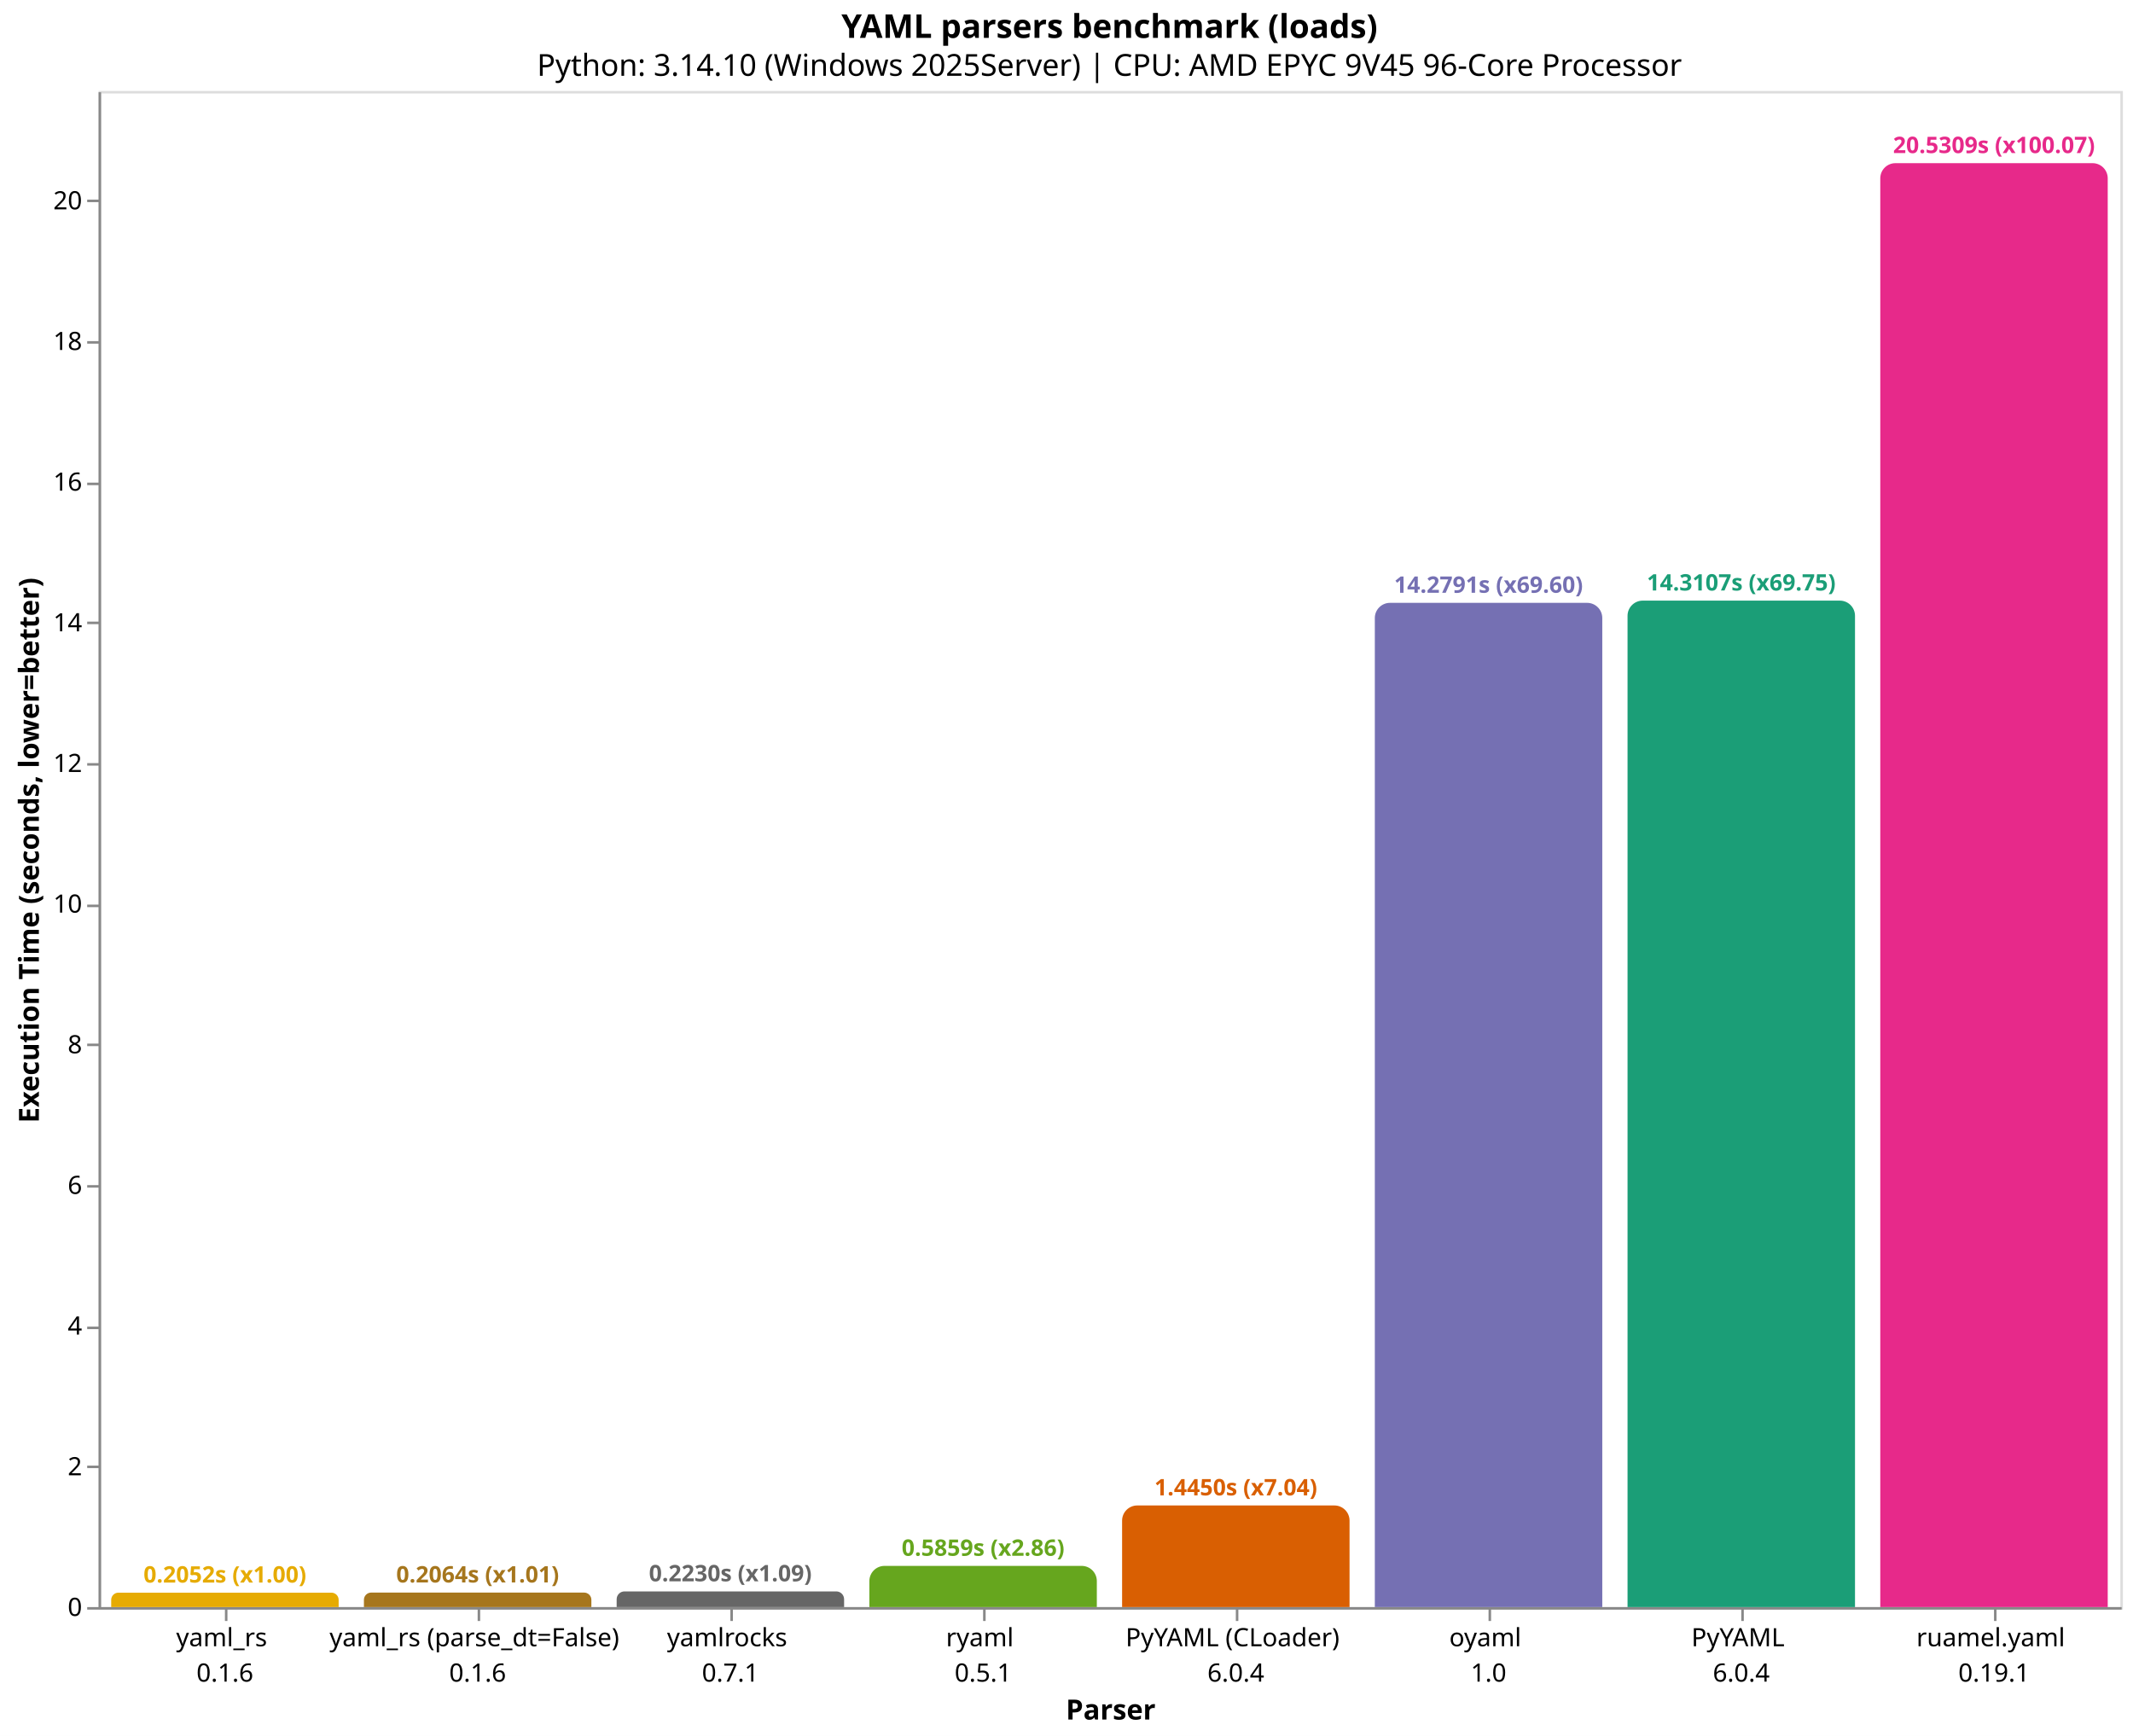
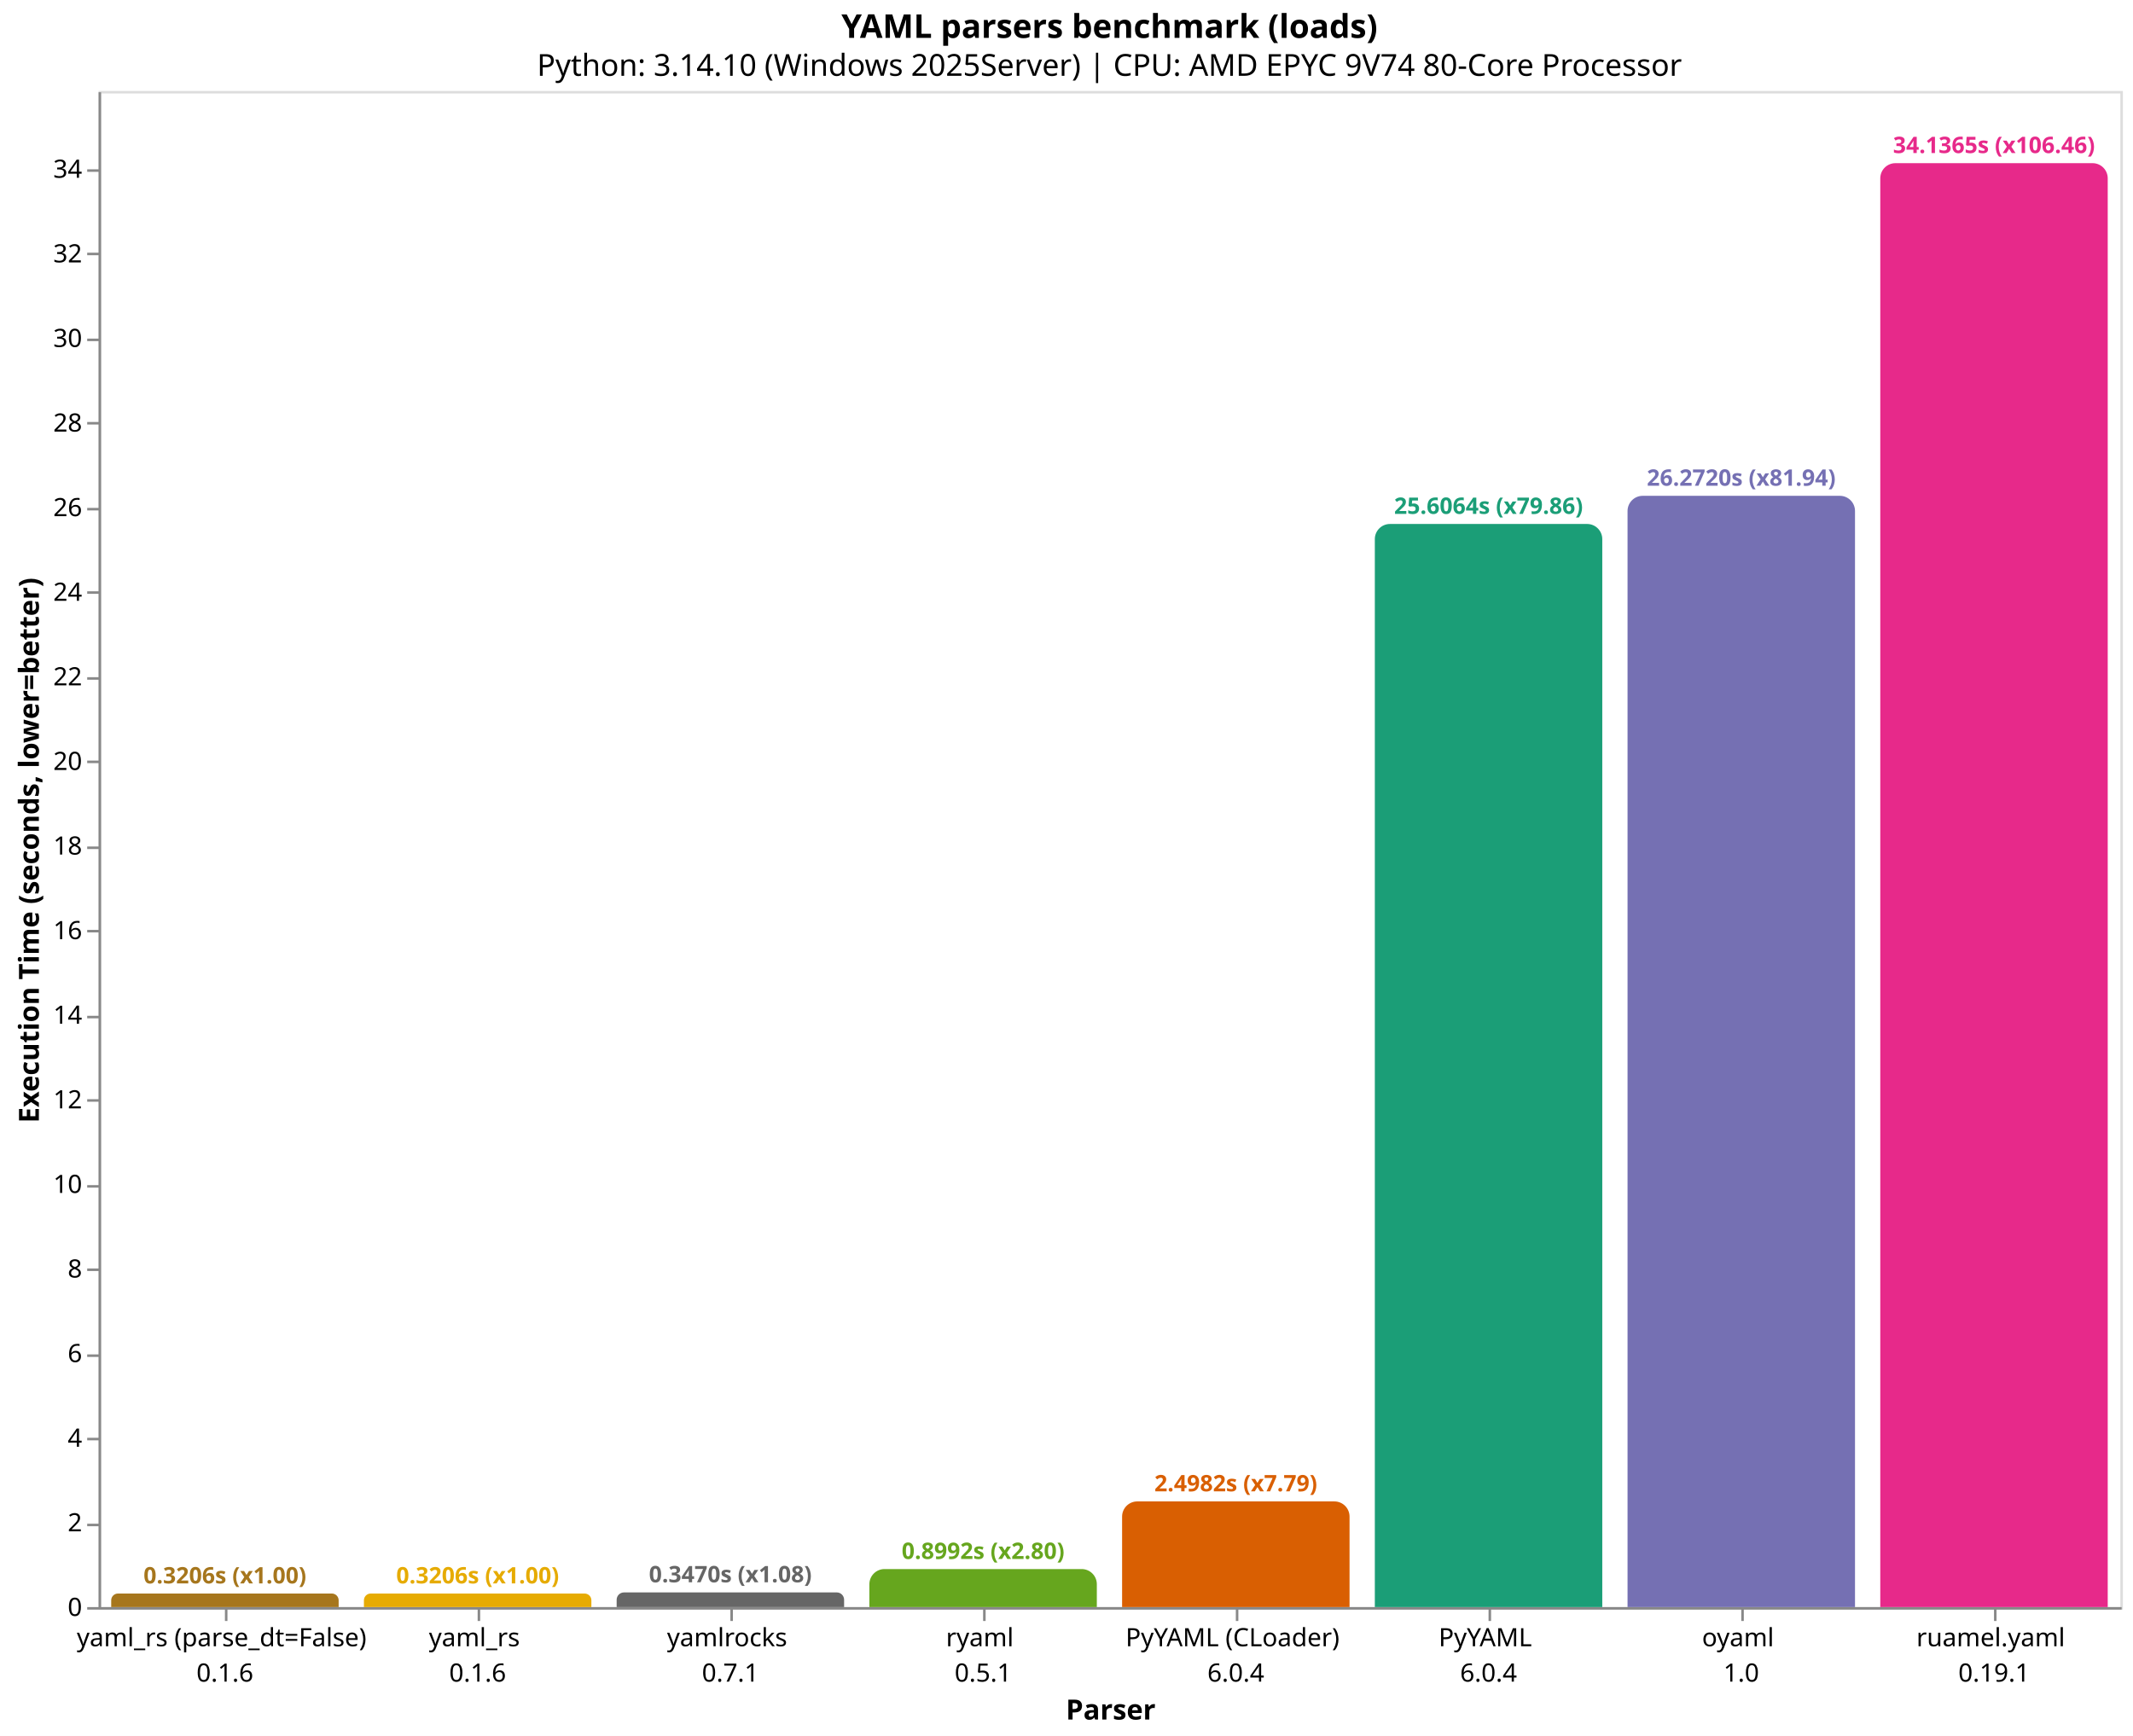
<svg xmlns="http://www.w3.org/2000/svg" version="1.1" class="marks" width="844" height="687" viewBox="0 0 844 687">
  <rect width="844" height="687" fill="white" />
  <g fill="none" stroke-miterlimit="10" transform="translate(39,36)">
    <g class="mark-group role-frame root" role="graphics-object" aria-roledescription="group mark container">
      <g transform="translate(0,0)">
        <path class="background" aria-hidden="true" d="M0.5,0.5h800v600h-800Z" stroke="#ddd" />
        <g>
-           <g class="mark-group role-axis" role="graphics-symbol" aria-roledescription="axis" aria-label="X-axis titled 'Parser' for a discrete scale with 8 values: yaml_rs&#10;0.1.6, yaml_rs (parse_dt=False)&#10;0.1.6, yamlrocks&#10;0.7.1, ryaml&#10;0.5.1, PyYAML (CLoader)&#10;6.0.4, ending with ruamel.yaml&#10;0.19.1">
+           <g class="mark-group role-axis" role="graphics-symbol" aria-roledescription="axis" aria-label="X-axis titled 'Parser' for a discrete scale with 8 values: yaml_rs (parse_dt=False)&#10;0.1.6, yaml_rs&#10;0.1.6, yamlrocks&#10;0.7.1, ryaml&#10;0.5.1, PyYAML (CLoader)&#10;6.0.4, ending with ruamel.yaml&#10;0.19.1">
            <g transform="translate(0.5,600.5)">
              <path class="background" aria-hidden="true" d="M0,0h0v0h0Z" pointer-events="none" />
              <g>
                <g class="mark-rule role-axis-tick" pointer-events="none">
                  <line transform="translate(50,0)" x2="0" y2="5" stroke="#888" stroke-width="1" opacity="1" />
                  <line transform="translate(150,0)" x2="0" y2="5" stroke="#888" stroke-width="1" opacity="1" />
                  <line transform="translate(250,0)" x2="0" y2="5" stroke="#888" stroke-width="1" opacity="1" />
                  <line transform="translate(350,0)" x2="0" y2="5" stroke="#888" stroke-width="1" opacity="1" />
                  <line transform="translate(450,0)" x2="0" y2="5" stroke="#888" stroke-width="1" opacity="1" />
                  <line transform="translate(550,0)" x2="0" y2="5" stroke="#888" stroke-width="1" opacity="1" />
                  <line transform="translate(650,0)" x2="0" y2="5" stroke="#888" stroke-width="1" opacity="1" />
                  <line transform="translate(750,0)" x2="0" y2="5" stroke="#888" stroke-width="1" opacity="1" />
                </g>
                <g class="mark-text role-axis-label" pointer-events="none">
                  <text text-anchor="middle" transform="translate(49.5,15)" font-family="sans-serif" font-size="10px" fill="#000" opacity="1">
+                     <tspan>yaml_rs (parse_dt=False)</tspan>
+                     <tspan x="0" dy="14">0.1.6</tspan>
+                   </text>
+                   <text text-anchor="middle" transform="translate(149.5,15)" font-family="sans-serif" font-size="10px" fill="#000" opacity="1">
                    <tspan>yaml_rs</tspan>
-                     <tspan x="0" dy="14">0.1.6</tspan>
-                   </text>
-                   <text text-anchor="middle" transform="translate(149.5,15)" font-family="sans-serif" font-size="10px" fill="#000" opacity="1">
-                     <tspan>yaml_rs (parse_dt=False)</tspan>
                    <tspan x="0" dy="14">0.1.6</tspan>
                  </text>
                  <text text-anchor="middle" transform="translate(249.5,15)" font-family="sans-serif" font-size="10px" fill="#000" opacity="1">
                    <tspan>yamlrocks</tspan>
                    <tspan x="0" dy="14">0.7.1</tspan>
                  </text>
                  <text text-anchor="middle" transform="translate(349.5,15)" font-family="sans-serif" font-size="10px" fill="#000" opacity="1">
                    <tspan>ryaml</tspan>
                    <tspan x="0" dy="14">0.5.1</tspan>
                  </text>
                  <text text-anchor="middle" transform="translate(449.5,15)" font-family="sans-serif" font-size="10px" fill="#000" opacity="1">
                    <tspan>PyYAML (CLoader)</tspan>
                    <tspan x="0" dy="14">6.0.4</tspan>
                  </text>
                  <text text-anchor="middle" transform="translate(549.5,15)" font-family="sans-serif" font-size="10px" fill="#000" opacity="1">
+                     <tspan>PyYAML</tspan>
+                     <tspan x="0" dy="14">6.0.4</tspan>
+                   </text>
+                   <text text-anchor="middle" transform="translate(649.5,15)" font-family="sans-serif" font-size="10px" fill="#000" opacity="1">
                    <tspan>oyaml</tspan>
                    <tspan x="0" dy="14">1.0</tspan>
-                   </text>
-                   <text text-anchor="middle" transform="translate(649.5,15)" font-family="sans-serif" font-size="10px" fill="#000" opacity="1">
-                     <tspan>PyYAML</tspan>
-                     <tspan x="0" dy="14">6.0.4</tspan>
                  </text>
                  <text text-anchor="middle" transform="translate(749.5,15)" font-family="sans-serif" font-size="10px" fill="#000" opacity="1">
                    <tspan>ruamel.yaml</tspan>
                    <tspan x="0" dy="14">0.19.1</tspan>
                  </text>
                </g>
                <g class="mark-rule role-axis-domain" pointer-events="none">
                  <line transform="translate(0,0)" x2="800" y2="0" stroke="#888" stroke-width="1" opacity="1" />
                </g>
                <g class="mark-text role-axis-title" pointer-events="none">
                  <text text-anchor="middle" transform="translate(400,44)" font-family="sans-serif" font-size="11px" font-weight="bold" fill="#000" opacity="1">Parser</text>
                </g>
              </g>
              <path class="foreground" aria-hidden="true" d="" pointer-events="none" display="none" />
            </g>
          </g>
-           <g class="mark-group role-axis" role="graphics-symbol" aria-roledescription="axis" aria-label="Y-axis titled 'Execution Time (seconds, lower=better)' for a linear scale with values from 0 to 22">
+           <g class="mark-group role-axis" role="graphics-symbol" aria-roledescription="axis" aria-label="Y-axis titled 'Execution Time (seconds, lower=better)' for a linear scale with values from 0 to 36">
            <g transform="translate(0.5,0.5)">
              <path class="background" aria-hidden="true" d="M0,0h0v0h0Z" pointer-events="none" />
              <g>
                <g class="mark-rule role-axis-tick" pointer-events="none">
                  <line transform="translate(0,600)" x2="-5" y2="0" stroke="#888" stroke-width="1" opacity="1" />
-                   <line transform="translate(0,544)" x2="-5" y2="0" stroke="#888" stroke-width="1" opacity="1" />
-                   <line transform="translate(0,489)" x2="-5" y2="0" stroke="#888" stroke-width="1" opacity="1" />
+                   <line transform="translate(0,567)" x2="-5" y2="0" stroke="#888" stroke-width="1" opacity="1" />
+                   <line transform="translate(0,533)" x2="-5" y2="0" stroke="#888" stroke-width="1" opacity="1" />
+                   <line transform="translate(0,500)" x2="-5" y2="0" stroke="#888" stroke-width="1" opacity="1" />
+                   <line transform="translate(0,466)" x2="-5" y2="0" stroke="#888" stroke-width="1" opacity="1" />
                  <line transform="translate(0,433)" x2="-5" y2="0" stroke="#888" stroke-width="1" opacity="1" />
-                   <line transform="translate(0,377)" x2="-5" y2="0" stroke="#888" stroke-width="1" opacity="1" />
-                   <line transform="translate(0,322)" x2="-5" y2="0" stroke="#888" stroke-width="1" opacity="1" />
-                   <line transform="translate(0,266)" x2="-5" y2="0" stroke="#888" stroke-width="1" opacity="1" />
-                   <line transform="translate(0,210)" x2="-5" y2="0" stroke="#888" stroke-width="1" opacity="1" />
-                   <line transform="translate(0,155)" x2="-5" y2="0" stroke="#888" stroke-width="1" opacity="1" />
-                   <line transform="translate(0,99)" x2="-5" y2="0" stroke="#888" stroke-width="1" opacity="1" />
-                   <line transform="translate(0,43)" x2="-5" y2="0" stroke="#888" stroke-width="1" opacity="1" />
+                   <line transform="translate(0,399)" x2="-5" y2="0" stroke="#888" stroke-width="1" opacity="1" />
+                   <line transform="translate(0,366)" x2="-5" y2="0" stroke="#888" stroke-width="1" opacity="1" />
+                   <line transform="translate(0,332)" x2="-5" y2="0" stroke="#888" stroke-width="1" opacity="1" />
+                   <line transform="translate(0,299)" x2="-5" y2="0" stroke="#888" stroke-width="1" opacity="1" />
+                   <line transform="translate(0,265)" x2="-5" y2="0" stroke="#888" stroke-width="1" opacity="1" />
+                   <line transform="translate(0,232)" x2="-5" y2="0" stroke="#888" stroke-width="1" opacity="1" />
+                   <line transform="translate(0,198)" x2="-5" y2="0" stroke="#888" stroke-width="1" opacity="1" />
+                   <line transform="translate(0,165)" x2="-5" y2="0" stroke="#888" stroke-width="1" opacity="1" />
+                   <line transform="translate(0,131)" x2="-5" y2="0" stroke="#888" stroke-width="1" opacity="1" />
+                   <line transform="translate(0,98)" x2="-5" y2="0" stroke="#888" stroke-width="1" opacity="1" />
+                   <line transform="translate(0,64)" x2="-5" y2="0" stroke="#888" stroke-width="1" opacity="1" />
+                   <line transform="translate(0,31)" x2="-5" y2="0" stroke="#888" stroke-width="1" opacity="1" />
                </g>
                <g class="mark-text role-axis-label" pointer-events="none">
                  <text text-anchor="end" transform="translate(-7,603)" font-family="sans-serif" font-size="10px" fill="#000" opacity="1">0</text>
-                   <text text-anchor="end" transform="translate(-7,547.3348)" font-family="sans-serif" font-size="10px" fill="#000" opacity="1">2</text>
-                   <text text-anchor="end" transform="translate(-7,491.6697)" font-family="sans-serif" font-size="10px" fill="#000" opacity="1">4</text>
-                   <text text-anchor="end" transform="translate(-7,436.0045)" font-family="sans-serif" font-size="10px" fill="#000" opacity="1">6</text>
-                   <text text-anchor="end" transform="translate(-7,380.3394)" font-family="sans-serif" font-size="10px" fill="#000" opacity="1">8</text>
-                   <text text-anchor="end" transform="translate(-7,324.6742)" font-family="sans-serif" font-size="10px" fill="#000" opacity="1">10</text>
-                   <text text-anchor="end" transform="translate(-7,269.0091)" font-family="sans-serif" font-size="10px" fill="#000" opacity="1">12</text>
-                   <text text-anchor="end" transform="translate(-7,213.3439)" font-family="sans-serif" font-size="10px" fill="#000" opacity="1">14</text>
-                   <text text-anchor="end" transform="translate(-7,157.6788)" font-family="sans-serif" font-size="10px" fill="#000" opacity="1">16</text>
-                   <text text-anchor="end" transform="translate(-7,102.0136)" font-family="sans-serif" font-size="10px" fill="#000" opacity="1">18</text>
-                   <text text-anchor="end" transform="translate(-7,46.34847)" font-family="sans-serif" font-size="10px" fill="#000" opacity="1">20</text>
+                   <text text-anchor="end" transform="translate(-7,569.521)" font-family="sans-serif" font-size="10px" fill="#000" opacity="1">2</text>
+                   <text text-anchor="end" transform="translate(-7,536.0419)" font-family="sans-serif" font-size="10px" fill="#000" opacity="1">4</text>
+                   <text text-anchor="end" transform="translate(-7,502.5629)" font-family="sans-serif" font-size="10px" fill="#000" opacity="1">6</text>
+                   <text text-anchor="end" transform="translate(-7,469.0839)" font-family="sans-serif" font-size="10px" fill="#000" opacity="1">8</text>
+                   <text text-anchor="end" transform="translate(-7,435.6049)" font-family="sans-serif" font-size="10px" fill="#000" opacity="1">10</text>
+                   <text text-anchor="end" transform="translate(-7,402.1258)" font-family="sans-serif" font-size="10px" fill="#000" opacity="1">12</text>
+                   <text text-anchor="end" transform="translate(-7,368.6468)" font-family="sans-serif" font-size="10px" fill="#000" opacity="1">14</text>
+                   <text text-anchor="end" transform="translate(-7,335.1678)" font-family="sans-serif" font-size="10px" fill="#000" opacity="1">16</text>
+                   <text text-anchor="end" transform="translate(-7,301.6887)" font-family="sans-serif" font-size="10px" fill="#000" opacity="1">18</text>
+                   <text text-anchor="end" transform="translate(-7,268.2097)" font-family="sans-serif" font-size="10px" fill="#000" opacity="1">20</text>
+                   <text text-anchor="end" transform="translate(-7,234.7307)" font-family="sans-serif" font-size="10px" fill="#000" opacity="1">22</text>
+                   <text text-anchor="end" transform="translate(-7,201.2517)" font-family="sans-serif" font-size="10px" fill="#000" opacity="1">24</text>
+                   <text text-anchor="end" transform="translate(-7,167.7726)" font-family="sans-serif" font-size="10px" fill="#000" opacity="1">26</text>
+                   <text text-anchor="end" transform="translate(-7,134.2936)" font-family="sans-serif" font-size="10px" fill="#000" opacity="1">28</text>
+                   <text text-anchor="end" transform="translate(-7,100.8146)" font-family="sans-serif" font-size="10px" fill="#000" opacity="1">30</text>
+                   <text text-anchor="end" transform="translate(-7,67.33553)" font-family="sans-serif" font-size="10px" fill="#000" opacity="1">32</text>
+                   <text text-anchor="end" transform="translate(-7,33.85651)" font-family="sans-serif" font-size="10px" fill="#000" opacity="1">34</text>
                </g>
                <g class="mark-rule role-axis-domain" pointer-events="none">
                  <line transform="translate(0,600)" x2="0" y2="-600" stroke="#888" stroke-width="1" opacity="1" />
                </g>
                <g class="mark-text role-axis-title" pointer-events="none">
                  <text text-anchor="middle" transform="translate(-22.12305,300) rotate(-90) translate(0,-2)" font-family="sans-serif" font-size="11px" font-weight="bold" fill="#000" opacity="1">Execution Time (seconds, lower=better)</text>
                </g>
              </g>
              <path class="foreground" aria-hidden="true" d="" pointer-events="none" display="none" />
            </g>
          </g>
          <g class="mark-group role-scope" role="graphics-object" aria-roledescription="group mark container">
-             <g transform="translate(5,594.2895)">
-               <path class="background" aria-hidden="true" d="M2.855,0L87.145,0C88.721,0,90,1.279,90,2.855L90,5.71C90,5.71,90,5.71,90,5.71L0,5.71C0,5.71,0,5.71,0,5.71L0,2.855C0,1.279,1.279,0,2.855,0Z" />
+             <g transform="translate(5,594.6327)">
+               <path class="background" aria-hidden="true" d="M2.684,0L87.316,0C88.797,0,90,1.203,90,2.684L90,5.367C90,5.367,90,5.367,90,5.367L0,5.367C0,5.367,0,5.367,0,5.367L0,2.684C0,1.203,1.203,0,2.684,0Z" />
              <g clip-path="url(#clip1)">
                <g class="mark-group role-scope" role="graphics-object" aria-roledescription="group mark container">
-                   <g transform="translate(0,-594.2895)">
-                     <path class="background" aria-hidden="true" d="M0,0h90v0h-90Z" />
-                     <g>
-                       <g class="mark-rect role-mark layer_0_marks" role="graphics-object" aria-roledescription="rect mark container">
-                         <path aria-label="Parser: yaml_rs&#10;0.1.6; Execution Time (seconds, lower=better): 0.205172266667; parser: yaml_rs; Execution Time (s): 0.2052; Slowdown: 1.00" role="graphics-symbol" aria-roledescription="bar" d="M0,594.29h90v5.71h-90Z" fill="#e6ab02" />
-                       </g>
-                     </g>
-                     <path class="foreground" aria-hidden="true" d="" display="none" />
-                   </g>
-                 </g>
-               </g>
-               <path class="foreground" aria-hidden="true" d="" display="none" />
-             </g>
-             <g transform="translate(105,594.2559)">
-               <path class="background" aria-hidden="true" d="M2.872,0L87.128,0C88.713,0,90,1.287,90,2.872L90,5.744C90,5.744,90,5.744,90,5.744L0,5.744C0,5.744,0,5.744,0,5.744L0,2.872C0,1.287,1.287,0,2.872,0Z" />
+                   <g transform="translate(0,-594.6327)">
+                     <path class="background" aria-hidden="true" d="M0,0h90v0h-90Z" />
+                     <g>
+                       <g class="mark-rect role-mark layer_0_marks" role="graphics-object" aria-roledescription="rect mark container">
+                         <path aria-label="Parser: yaml_rs (parse_dt=False)&#10;0.1.6; Execution Time (seconds, lower=better): 0.3206376; parser: yaml_rs (parse_dt=False); Execution Time (s): 0.3206; Slowdown: 1.00" role="graphics-symbol" aria-roledescription="bar" d="M0,594.633h90v5.367h-90Z" fill="#a6761d" />
+                       </g>
+                     </g>
+                     <path class="foreground" aria-hidden="true" d="" display="none" />
+                   </g>
+                 </g>
+               </g>
+               <path class="foreground" aria-hidden="true" d="" display="none" />
+             </g>
+             <g transform="translate(105,594.6326)">
+               <path class="background" aria-hidden="true" d="M2.684,0L87.316,0C88.797,0,90,1.203,90,2.684L90,5.367C90,5.367,90,5.367,90,5.367L0,5.367C0,5.367,0,5.367,0,5.367L0,2.684C0,1.203,1.203,0,2.684,0Z" />
              <g clip-path="url(#clip2)">
                <g class="mark-group role-scope" role="graphics-object" aria-roledescription="group mark container">
-                   <g transform="translate(0,-594.2559)">
-                     <path class="background" aria-hidden="true" d="M0,0h90v0h-90Z" />
-                     <g>
-                       <g class="mark-rect role-mark layer_0_marks" role="graphics-object" aria-roledescription="rect mark container">
-                         <path aria-label="Parser: yaml_rs (parse_dt=False)&#10;0.1.6; Execution Time (seconds, lower=better): 0.206379; parser: yaml_rs (parse_dt=False); Execution Time (s): 0.2064; Slowdown: 1.01" role="graphics-symbol" aria-roledescription="bar" d="M0,594.256h90v5.744h-90Z" fill="#a6761d" />
-                       </g>
-                     </g>
-                     <path class="foreground" aria-hidden="true" d="" display="none" />
-                   </g>
-                 </g>
-               </g>
-               <path class="foreground" aria-hidden="true" d="" display="none" />
-             </g>
-             <g transform="translate(205,593.7933)">
-               <path class="background" aria-hidden="true" d="M3.103,0L86.897,0C88.609,0,90,1.391,90,3.103L90,6.207C90,6.207,90,6.207,90,6.207L0,6.207C0,6.207,0,6.207,0,6.207L0,3.103C0,1.391,1.391,0,3.103,0Z" />
+                   <g transform="translate(0,-594.6326)">
+                     <path class="background" aria-hidden="true" d="M0,0h90v0h-90Z" />
+                     <g>
+                       <g class="mark-rect role-mark layer_0_marks" role="graphics-object" aria-roledescription="rect mark container">
+                         <path aria-label="Parser: yaml_rs&#10;0.1.6; Execution Time (seconds, lower=better): 0.320641; parser: yaml_rs; Execution Time (s): 0.3206; Slowdown: 1.00" role="graphics-symbol" aria-roledescription="bar" d="M0,594.633h90v5.367h-90Z" fill="#e6ab02" />
+                       </g>
+                     </g>
+                     <path class="foreground" aria-hidden="true" d="" display="none" />
+                   </g>
+                 </g>
+               </g>
+               <path class="foreground" aria-hidden="true" d="" display="none" />
+             </g>
+             <g transform="translate(205,594.1919)">
+               <path class="background" aria-hidden="true" d="M2.904,0L87.096,0C88.699,0,90,1.301,90,2.904L90,5.808C90,5.808,90,5.808,90,5.808L0,5.808C0,5.808,0,5.808,0,5.808L0,2.904C0,1.301,1.301,0,2.904,0Z" />
              <g clip-path="url(#clip3)">
                <g class="mark-group role-scope" role="graphics-object" aria-roledescription="group mark container">
-                   <g transform="translate(0,-593.7933)">
-                     <path class="background" aria-hidden="true" d="M0,0h90v0h-90Z" />
-                     <g>
-                       <g class="mark-rect role-mark layer_0_marks" role="graphics-object" aria-roledescription="rect mark container">
-                         <path aria-label="Parser: yamlrocks&#10;0.7.1; Execution Time (seconds, lower=better): 0.223002266667; parser: yamlrocks; Execution Time (s): 0.2230; Slowdown: 1.09" role="graphics-symbol" aria-roledescription="bar" d="M0,593.793h90v6.207h-90Z" fill="#666666" />
-                       </g>
-                     </g>
-                     <path class="foreground" aria-hidden="true" d="" display="none" />
-                   </g>
-                 </g>
-               </g>
-               <path class="foreground" aria-hidden="true" d="" display="none" />
-             </g>
-             <g transform="translate(305,583.6935)">
-               <path class="background" aria-hidden="true" d="M6,0L84,0C87.311,0,90,2.689,90,6L90,16.306C90,16.306,90,16.306,90,16.306L0,16.306C0,16.306,0,16.306,0,16.306L0,6C0,2.689,2.689,0,6,0Z" />
+                   <g transform="translate(0,-594.1919)">
+                     <path class="background" aria-hidden="true" d="M0,0h90v0h-90Z" />
+                     <g>
+                       <g class="mark-rect role-mark layer_0_marks" role="graphics-object" aria-roledescription="rect mark container">
+                         <path aria-label="Parser: yamlrocks&#10;0.7.1; Execution Time (seconds, lower=better): 0.346969966667; parser: yamlrocks; Execution Time (s): 0.3470; Slowdown: 1.08" role="graphics-symbol" aria-roledescription="bar" d="M0,594.192h90v5.808h-90Z" fill="#666666" />
+                       </g>
+                     </g>
+                     <path class="foreground" aria-hidden="true" d="" display="none" />
+                   </g>
+                 </g>
+               </g>
+               <path class="foreground" aria-hidden="true" d="" display="none" />
+             </g>
+             <g transform="translate(305,584.9478)">
+               <path class="background" aria-hidden="true" d="M6,0L84,0C87.311,0,90,2.689,90,6L90,15.052C90,15.052,90,15.052,90,15.052L0,15.052C0,15.052,0,15.052,0,15.052L0,6C0,2.689,2.689,0,6,0Z" />
              <g clip-path="url(#clip4)">
                <g class="mark-group role-scope" role="graphics-object" aria-roledescription="group mark container">
-                   <g transform="translate(0,-583.6935)">
-                     <path class="background" aria-hidden="true" d="M0,0h90v0h-90Z" />
-                     <g>
-                       <g class="mark-rect role-mark layer_0_marks" role="graphics-object" aria-roledescription="rect mark container">
-                         <path aria-label="Parser: ryaml&#10;0.5.1; Execution Time (seconds, lower=better): 0.585877766667; parser: ryaml; Execution Time (s): 0.5859; Slowdown: 2.86" role="graphics-symbol" aria-roledescription="bar" d="M0,583.694h90v16.306h-90Z" fill="#66a61e" />
-                       </g>
-                     </g>
-                     <path class="foreground" aria-hidden="true" d="" display="none" />
-                   </g>
-                 </g>
-               </g>
-               <path class="foreground" aria-hidden="true" d="" display="none" />
-             </g>
-             <g transform="translate(405,559.7815)">
-               <path class="background" aria-hidden="true" d="M6,0L84,0C87.311,0,90,2.689,90,6L90,40.219C90,40.219,90,40.219,90,40.219L0,40.219C0,40.219,0,40.219,0,40.219L0,6C0,2.689,2.689,0,6,0Z" />
+                   <g transform="translate(0,-584.9478)">
+                     <path class="background" aria-hidden="true" d="M0,0h90v0h-90Z" />
+                     <g>
+                       <g class="mark-rect role-mark layer_0_marks" role="graphics-object" aria-roledescription="rect mark container">
+                         <path aria-label="Parser: ryaml&#10;0.5.1; Execution Time (seconds, lower=better): 0.899203133333; parser: ryaml; Execution Time (s): 0.8992; Slowdown: 2.80" role="graphics-symbol" aria-roledescription="bar" d="M0,584.948h90v15.052h-90Z" fill="#66a61e" />
+                       </g>
+                     </g>
+                     <path class="foreground" aria-hidden="true" d="" display="none" />
+                   </g>
+                 </g>
+               </g>
+               <path class="foreground" aria-hidden="true" d="" display="none" />
+             </g>
+             <g transform="translate(405,558.182)">
+               <path class="background" aria-hidden="true" d="M6,0L84,0C87.311,0,90,2.689,90,6L90,41.818C90,41.818,90,41.818,90,41.818L0,41.818C0,41.818,0,41.818,0,41.818L0,6C0,2.689,2.689,0,6,0Z" />
              <g clip-path="url(#clip5)">
                <g class="mark-group role-scope" role="graphics-object" aria-roledescription="group mark container">
-                   <g transform="translate(0,-559.7815)">
-                     <path class="background" aria-hidden="true" d="M0,0h90v0h-90Z" />
-                     <g>
-                       <g class="mark-rect role-mark layer_0_marks" role="graphics-object" aria-roledescription="rect mark container">
-                         <path aria-label="Parser: PyYAML (CLoader)&#10;6.0.4; Execution Time (seconds, lower=better): 1.44501566667; parser: PyYAML (CLoader); Execution Time (s): 1.4450; Slowdown: 7.04" role="graphics-symbol" aria-roledescription="bar" d="M0,559.781h90v40.219h-90Z" fill="#d95f02" />
-                       </g>
-                     </g>
-                     <path class="foreground" aria-hidden="true" d="" display="none" />
-                   </g>
-                 </g>
-               </g>
-               <path class="foreground" aria-hidden="true" d="" display="none" />
-             </g>
-             <g transform="translate(505,202.5769)">
-               <path class="background" aria-hidden="true" d="M6,0L84,0C87.311,0,90,2.689,90,6L90,397.423C90,397.423,90,397.423,90,397.423L0,397.423C0,397.423,0,397.423,0,397.423L0,6C0,2.689,2.689,0,6,0Z" />
+                   <g transform="translate(0,-558.182)">
+                     <path class="background" aria-hidden="true" d="M0,0h90v0h-90Z" />
+                     <g>
+                       <g class="mark-rect role-mark layer_0_marks" role="graphics-object" aria-roledescription="rect mark container">
+                         <path aria-label="Parser: PyYAML (CLoader)&#10;6.0.4; Execution Time (seconds, lower=better): 2.49816243333; parser: PyYAML (CLoader); Execution Time (s): 2.4982; Slowdown: 7.79" role="graphics-symbol" aria-roledescription="bar" d="M0,558.182h90v41.818h-90Z" fill="#d95f02" />
+                       </g>
+                     </g>
+                     <path class="foreground" aria-hidden="true" d="" display="none" />
+                   </g>
+                 </g>
+               </g>
+               <path class="foreground" aria-hidden="true" d="" display="none" />
+             </g>
+             <g transform="translate(505,171.3607)">
+               <path class="background" aria-hidden="true" d="M6,0L84,0C87.311,0,90,2.689,90,6L90,428.639C90,428.639,90,428.639,90,428.639L0,428.639C0,428.639,0,428.639,0,428.639L0,6C0,2.689,2.689,0,6,0Z" />
              <g clip-path="url(#clip6)">
                <g class="mark-group role-scope" role="graphics-object" aria-roledescription="group mark container">
-                   <g transform="translate(0,-202.5769)">
-                     <path class="background" aria-hidden="true" d="M0,0h90v0h-90Z" />
-                     <g>
-                       <g class="mark-rect role-mark layer_0_marks" role="graphics-object" aria-roledescription="rect mark container">
-                         <path aria-label="Parser: oyaml&#10;1.0; Execution Time (seconds, lower=better): 14.279061; parser: oyaml; Execution Time (s): 14.2791; Slowdown: 69.60" role="graphics-symbol" aria-roledescription="bar" d="M0,202.577h90v397.423h-90Z" fill="#7570b3" />
-                       </g>
-                     </g>
-                     <path class="foreground" aria-hidden="true" d="" display="none" />
-                   </g>
-                 </g>
-               </g>
-               <path class="foreground" aria-hidden="true" d="" display="none" />
-             </g>
-             <g transform="translate(605,201.6966)">
-               <path class="background" aria-hidden="true" d="M6,0L84,0C87.311,0,90,2.689,90,6L90,398.303C90,398.303,90,398.303,90,398.303L0,398.303C0,398.303,0,398.303,0,398.303L0,6C0,2.689,2.689,0,6,0Z" />
+                   <g transform="translate(0,-171.3607)">
+                     <path class="background" aria-hidden="true" d="M0,0h90v0h-90Z" />
+                     <g>
+                       <g class="mark-rect role-mark layer_0_marks" role="graphics-object" aria-roledescription="rect mark container">
+                         <path aria-label="Parser: PyYAML&#10;6.0.4; Execution Time (seconds, lower=better): 25.6064365333; parser: PyYAML; Execution Time (s): 25.6064; Slowdown: 79.86" role="graphics-symbol" aria-roledescription="bar" d="M0,171.361h90v428.639h-90Z" fill="#1b9e77" />
+                       </g>
+                     </g>
+                     <path class="foreground" aria-hidden="true" d="" display="none" />
+                   </g>
+                 </g>
+               </g>
+               <path class="foreground" aria-hidden="true" d="" display="none" />
+             </g>
+             <g transform="translate(605,160.2191)">
+               <path class="background" aria-hidden="true" d="M6,0L84,0C87.311,0,90,2.689,90,6L90,439.781C90,439.781,90,439.781,90,439.781L0,439.781C0,439.781,0,439.781,0,439.781L0,6C0,2.689,2.689,0,6,0Z" />
              <g clip-path="url(#clip7)">
                <g class="mark-group role-scope" role="graphics-object" aria-roledescription="group mark container">
-                   <g transform="translate(0,-201.6966)">
-                     <path class="background" aria-hidden="true" d="M0,0h90v0h-90Z" />
-                     <g>
-                       <g class="mark-rect role-mark layer_0_marks" role="graphics-object" aria-roledescription="rect mark container">
-                         <path aria-label="Parser: PyYAML&#10;6.0.4; Execution Time (seconds, lower=better): 14.3106915; parser: PyYAML; Execution Time (s): 14.3107; Slowdown: 69.75" role="graphics-symbol" aria-roledescription="bar" d="M0,201.697h90v398.303h-90Z" fill="#1b9e77" />
+                   <g transform="translate(0,-160.2191)">
+                     <path class="background" aria-hidden="true" d="M0,0h90v0h-90Z" />
+                     <g>
+                       <g class="mark-rect role-mark layer_0_marks" role="graphics-object" aria-roledescription="rect mark container">
+                         <path aria-label="Parser: oyaml&#10;1.0; Execution Time (seconds, lower=better): 26.2720203333; parser: oyaml; Execution Time (s): 26.2720; Slowdown: 81.94" role="graphics-symbol" aria-roledescription="bar" d="M0,160.219h90v439.781h-90Z" fill="#7570b3" />
                      </g>
                    </g>
                    <path class="foreground" aria-hidden="true" d="" display="none" />
                  </g>
                </g>
              </g>
              <path class="foreground" aria-hidden="true" d="" display="none" />
            </g>
            <g transform="translate(705,28.57143)">
              <path class="background" aria-hidden="true" d="M6,0L84,0C87.311,0,90,2.689,90,6L90,571.429C90,571.429,90,571.429,90,571.429L0,571.429C0,571.429,0,571.429,0,571.429L0,6C0,2.689,2.689,0,6,0Z" />
              <g clip-path="url(#clip8)">
                <g class="mark-group role-scope" role="graphics-object" aria-roledescription="group mark container">
                  <g transform="translate(0,-28.57143)">
                    <path class="background" aria-hidden="true" d="M0,0h90v0h-90Z" />
                    <g>
                      <g class="mark-rect role-mark layer_0_marks" role="graphics-object" aria-roledescription="rect mark container">
-                         <path aria-label="Parser: ruamel.yaml&#10;0.19.1; Execution Time (seconds, lower=better): 20.5309259667; parser: ruamel.yaml; Execution Time (s): 20.5309; Slowdown: 100.07" role="graphics-symbol" aria-roledescription="bar" d="M0,28.571h90v571.429h-90Z" fill="#e7298a" />
+                         <path aria-label="Parser: ruamel.yaml&#10;0.19.1; Execution Time (seconds, lower=better): 34.1365079333; parser: ruamel.yaml; Execution Time (s): 34.1365; Slowdown: 106.46" role="graphics-symbol" aria-roledescription="bar" d="M0,28.571h90v571.429h-90Z" fill="#e7298a" />
                      </g>
                    </g>
                    <path class="foreground" aria-hidden="true" d="" display="none" />
                  </g>
                </g>
              </g>
              <path class="foreground" aria-hidden="true" d="" display="none" />
            </g>
          </g>
          <g class="mark-text role-mark layer_1_marks" role="graphics-object" aria-roledescription="text mark container">
-             <text aria-label="Parser: yaml_rs&#10;0.1.6; Execution Time (seconds, lower=better): 0.205172266667; parser: yaml_rs; label: 0.2052s (x1.00); Execution Time (s): 0.2052; Slowdown: 1.00" role="graphics-symbol" aria-roledescription="text mark" text-anchor="middle" transform="translate(50,590.2895)" font-family="sans-serif" font-size="9px" font-weight="bold" fill="#e6ab02">0.2052s (x1.00)</text>
-             <text aria-label="Parser: yaml_rs (parse_dt=False)&#10;0.1.6; Execution Time (seconds, lower=better): 0.206379; parser: yaml_rs (parse_dt=False); label: 0.2064s (x1.01); Execution Time (s): 0.2064; Slowdown: 1.01" role="graphics-symbol" aria-roledescription="text mark" text-anchor="middle" transform="translate(150,590.2559)" font-family="sans-serif" font-size="9px" font-weight="bold" fill="#a6761d">0.2064s (x1.01)</text>
-             <text aria-label="Parser: yamlrocks&#10;0.7.1; Execution Time (seconds, lower=better): 0.223002266667; parser: yamlrocks; label: 0.2230s (x1.09); Execution Time (s): 0.2230; Slowdown: 1.09" role="graphics-symbol" aria-roledescription="text mark" text-anchor="middle" transform="translate(250,589.7933)" font-family="sans-serif" font-size="9px" font-weight="bold" fill="#666666">0.2230s (x1.09)</text>
-             <text aria-label="Parser: ryaml&#10;0.5.1; Execution Time (seconds, lower=better): 0.585877766667; parser: ryaml; label: 0.5859s (x2.86); Execution Time (s): 0.5859; Slowdown: 2.86" role="graphics-symbol" aria-roledescription="text mark" text-anchor="middle" transform="translate(350,579.6935)" font-family="sans-serif" font-size="9px" font-weight="bold" fill="#66a61e">0.5859s (x2.86)</text>
-             <text aria-label="Parser: PyYAML (CLoader)&#10;6.0.4; Execution Time (seconds, lower=better): 1.44501566667; parser: PyYAML (CLoader); label: 1.4450s (x7.04); Execution Time (s): 1.4450; Slowdown: 7.04" role="graphics-symbol" aria-roledescription="text mark" text-anchor="middle" transform="translate(450,555.7815)" font-family="sans-serif" font-size="9px" font-weight="bold" fill="#d95f02">1.4450s (x7.04)</text>
-             <text aria-label="Parser: oyaml&#10;1.0; Execution Time (seconds, lower=better): 14.279061; parser: oyaml; label: 14.2791s (x69.60); Execution Time (s): 14.2791; Slowdown: 69.60" role="graphics-symbol" aria-roledescription="text mark" text-anchor="middle" transform="translate(550,198.5769)" font-family="sans-serif" font-size="9px" font-weight="bold" fill="#7570b3">14.2791s (x69.60)</text>
-             <text aria-label="Parser: PyYAML&#10;6.0.4; Execution Time (seconds, lower=better): 14.3106915; parser: PyYAML; label: 14.3107s (x69.75); Execution Time (s): 14.3107; Slowdown: 69.75" role="graphics-symbol" aria-roledescription="text mark" text-anchor="middle" transform="translate(650,197.6966)" font-family="sans-serif" font-size="9px" font-weight="bold" fill="#1b9e77">14.3107s (x69.75)</text>
-             <text aria-label="Parser: ruamel.yaml&#10;0.19.1; Execution Time (seconds, lower=better): 20.5309259667; parser: ruamel.yaml; label: 20.5309s (x100.07); Execution Time (s): 20.5309; Slowdown: 100.07" role="graphics-symbol" aria-roledescription="text mark" text-anchor="middle" transform="translate(750,24.57143)" font-family="sans-serif" font-size="9px" font-weight="bold" fill="#e7298a">20.5309s (x100.07)</text>
+             <text aria-label="Parser: yaml_rs (parse_dt=False)&#10;0.1.6; Execution Time (seconds, lower=better): 0.3206376; parser: yaml_rs (parse_dt=False); label: 0.3206s (x1.00); Execution Time (s): 0.3206; Slowdown: 1.00" role="graphics-symbol" aria-roledescription="text mark" text-anchor="middle" transform="translate(50,590.6327)" font-family="sans-serif" font-size="9px" font-weight="bold" fill="#a6761d">0.3206s (x1.00)</text>
+             <text aria-label="Parser: yaml_rs&#10;0.1.6; Execution Time (seconds, lower=better): 0.320641; parser: yaml_rs; label: 0.3206s (x1.00); Execution Time (s): 0.3206; Slowdown: 1.00" role="graphics-symbol" aria-roledescription="text mark" text-anchor="middle" transform="translate(150,590.6326)" font-family="sans-serif" font-size="9px" font-weight="bold" fill="#e6ab02">0.3206s (x1.00)</text>
+             <text aria-label="Parser: yamlrocks&#10;0.7.1; Execution Time (seconds, lower=better): 0.346969966667; parser: yamlrocks; label: 0.3470s (x1.08); Execution Time (s): 0.3470; Slowdown: 1.08" role="graphics-symbol" aria-roledescription="text mark" text-anchor="middle" transform="translate(250,590.1919)" font-family="sans-serif" font-size="9px" font-weight="bold" fill="#666666">0.3470s (x1.08)</text>
+             <text aria-label="Parser: ryaml&#10;0.5.1; Execution Time (seconds, lower=better): 0.899203133333; parser: ryaml; label: 0.8992s (x2.80); Execution Time (s): 0.8992; Slowdown: 2.80" role="graphics-symbol" aria-roledescription="text mark" text-anchor="middle" transform="translate(350,580.9478)" font-family="sans-serif" font-size="9px" font-weight="bold" fill="#66a61e">0.8992s (x2.80)</text>
+             <text aria-label="Parser: PyYAML (CLoader)&#10;6.0.4; Execution Time (seconds, lower=better): 2.49816243333; parser: PyYAML (CLoader); label: 2.4982s (x7.79); Execution Time (s): 2.4982; Slowdown: 7.79" role="graphics-symbol" aria-roledescription="text mark" text-anchor="middle" transform="translate(450,554.182)" font-family="sans-serif" font-size="9px" font-weight="bold" fill="#d95f02">2.4982s (x7.79)</text>
+             <text aria-label="Parser: PyYAML&#10;6.0.4; Execution Time (seconds, lower=better): 25.6064365333; parser: PyYAML; label: 25.6064s (x79.86); Execution Time (s): 25.6064; Slowdown: 79.86" role="graphics-symbol" aria-roledescription="text mark" text-anchor="middle" transform="translate(550,167.3607)" font-family="sans-serif" font-size="9px" font-weight="bold" fill="#1b9e77">25.6064s (x79.86)</text>
+             <text aria-label="Parser: oyaml&#10;1.0; Execution Time (seconds, lower=better): 26.2720203333; parser: oyaml; label: 26.2720s (x81.94); Execution Time (s): 26.2720; Slowdown: 81.94" role="graphics-symbol" aria-roledescription="text mark" text-anchor="middle" transform="translate(650,156.2191)" font-family="sans-serif" font-size="9px" font-weight="bold" fill="#7570b3">26.2720s (x81.94)</text>
+             <text aria-label="Parser: ruamel.yaml&#10;0.19.1; Execution Time (seconds, lower=better): 34.1365079333; parser: ruamel.yaml; label: 34.1365s (x106.46); Execution Time (s): 34.1365; Slowdown: 106.46" role="graphics-symbol" aria-roledescription="text mark" text-anchor="middle" transform="translate(750,24.57143)" font-family="sans-serif" font-size="9px" font-weight="bold" fill="#e7298a">34.1365s (x106.46)</text>
          </g>
          <g class="mark-group role-title">
            <g transform="translate(400,-31)">
              <path class="background" aria-hidden="true" d="M0,0h0v0h0Z" pointer-events="none" />
              <g>
                <g class="mark-text role-title-text" role="graphics-symbol" aria-roledescription="title" aria-label="Title text 'YAML parsers benchmark (loads)'" pointer-events="none">
                  <text text-anchor="middle" transform="translate(0,10)" font-family="sans-serif" font-size="13px" font-weight="bold" fill="#000" opacity="1">YAML parsers benchmark (loads)</text>
                </g>
-                 <g class="mark-text role-title-subtitle" role="graphics-symbol" aria-roledescription="subtitle" aria-label="Subtitle text 'Python: 3.14.10 (Windows 2025Server) | CPU: AMD EPYC 9V45 96-Core Processor'" pointer-events="none">
-                   <text text-anchor="middle" transform="translate(0,25)" font-family="sans-serif" font-size="12px" fill="#000" opacity="1">Python: 3.14.10 (Windows 2025Server) | CPU: AMD EPYC 9V45 96-Core Processor</text>
+                 <g class="mark-text role-title-subtitle" role="graphics-symbol" aria-roledescription="subtitle" aria-label="Subtitle text 'Python: 3.14.10 (Windows 2025Server) | CPU: AMD EPYC 9V74 80-Core Processor'" pointer-events="none">
+                   <text text-anchor="middle" transform="translate(0,25)" font-family="sans-serif" font-size="12px" fill="#000" opacity="1">Python: 3.14.10 (Windows 2025Server) | CPU: AMD EPYC 9V74 80-Core Processor</text>
                </g>
              </g>
              <path class="foreground" aria-hidden="true" d="" pointer-events="none" display="none" />
            </g>
          </g>
        </g>
        <path class="foreground" aria-hidden="true" d="" display="none" />
      </g>
    </g>
  </g>
  <defs>
    <clipPath id="clip1">
-       <path d="M2.855,0L87.145,0C88.721,0,90,1.279,90,2.855L90,5.71C90,5.71,90,5.71,90,5.71L0,5.71C0,5.71,0,5.71,0,5.71L0,2.855C0,1.279,1.279,0,2.855,0Z" />
+       <path d="M2.684,0L87.316,0C88.797,0,90,1.203,90,2.684L90,5.367C90,5.367,90,5.367,90,5.367L0,5.367C0,5.367,0,5.367,0,5.367L0,2.684C0,1.203,1.203,0,2.684,0Z" />
    </clipPath>
    <clipPath id="clip2">
-       <path d="M2.872,0L87.128,0C88.713,0,90,1.287,90,2.872L90,5.744C90,5.744,90,5.744,90,5.744L0,5.744C0,5.744,0,5.744,0,5.744L0,2.872C0,1.287,1.287,0,2.872,0Z" />
+       <path d="M2.684,0L87.316,0C88.797,0,90,1.203,90,2.684L90,5.367C90,5.367,90,5.367,90,5.367L0,5.367C0,5.367,0,5.367,0,5.367L0,2.684C0,1.203,1.203,0,2.684,0Z" />
    </clipPath>
    <clipPath id="clip3">
-       <path d="M3.103,0L86.897,0C88.609,0,90,1.391,90,3.103L90,6.207C90,6.207,90,6.207,90,6.207L0,6.207C0,6.207,0,6.207,0,6.207L0,3.103C0,1.391,1.391,0,3.103,0Z" />
+       <path d="M2.904,0L87.096,0C88.699,0,90,1.301,90,2.904L90,5.808C90,5.808,90,5.808,90,5.808L0,5.808C0,5.808,0,5.808,0,5.808L0,2.904C0,1.301,1.301,0,2.904,0Z" />
    </clipPath>
    <clipPath id="clip4">
-       <path d="M6,0L84,0C87.311,0,90,2.689,90,6L90,16.306C90,16.306,90,16.306,90,16.306L0,16.306C0,16.306,0,16.306,0,16.306L0,6C0,2.689,2.689,0,6,0Z" />
+       <path d="M6,0L84,0C87.311,0,90,2.689,90,6L90,15.052C90,15.052,90,15.052,90,15.052L0,15.052C0,15.052,0,15.052,0,15.052L0,6C0,2.689,2.689,0,6,0Z" />
    </clipPath>
    <clipPath id="clip5">
-       <path d="M6,0L84,0C87.311,0,90,2.689,90,6L90,40.219C90,40.219,90,40.219,90,40.219L0,40.219C0,40.219,0,40.219,0,40.219L0,6C0,2.689,2.689,0,6,0Z" />
+       <path d="M6,0L84,0C87.311,0,90,2.689,90,6L90,41.818C90,41.818,90,41.818,90,41.818L0,41.818C0,41.818,0,41.818,0,41.818L0,6C0,2.689,2.689,0,6,0Z" />
    </clipPath>
    <clipPath id="clip6">
-       <path d="M6,0L84,0C87.311,0,90,2.689,90,6L90,397.423C90,397.423,90,397.423,90,397.423L0,397.423C0,397.423,0,397.423,0,397.423L0,6C0,2.689,2.689,0,6,0Z" />
+       <path d="M6,0L84,0C87.311,0,90,2.689,90,6L90,428.639C90,428.639,90,428.639,90,428.639L0,428.639C0,428.639,0,428.639,0,428.639L0,6C0,2.689,2.689,0,6,0Z" />
    </clipPath>
    <clipPath id="clip7">
-       <path d="M6,0L84,0C87.311,0,90,2.689,90,6L90,398.303C90,398.303,90,398.303,90,398.303L0,398.303C0,398.303,0,398.303,0,398.303L0,6C0,2.689,2.689,0,6,0Z" />
+       <path d="M6,0L84,0C87.311,0,90,2.689,90,6L90,439.781C90,439.781,90,439.781,90,439.781L0,439.781C0,439.781,0,439.781,0,439.781L0,6C0,2.689,2.689,0,6,0Z" />
    </clipPath>
    <clipPath id="clip8">
      <path d="M6,0L84,0C87.311,0,90,2.689,90,6L90,571.429C90,571.429,90,571.429,90,571.429L0,571.429C0,571.429,0,571.429,0,571.429L0,6C0,2.689,2.689,0,6,0Z" />
    </clipPath>
  </defs>
</svg>
